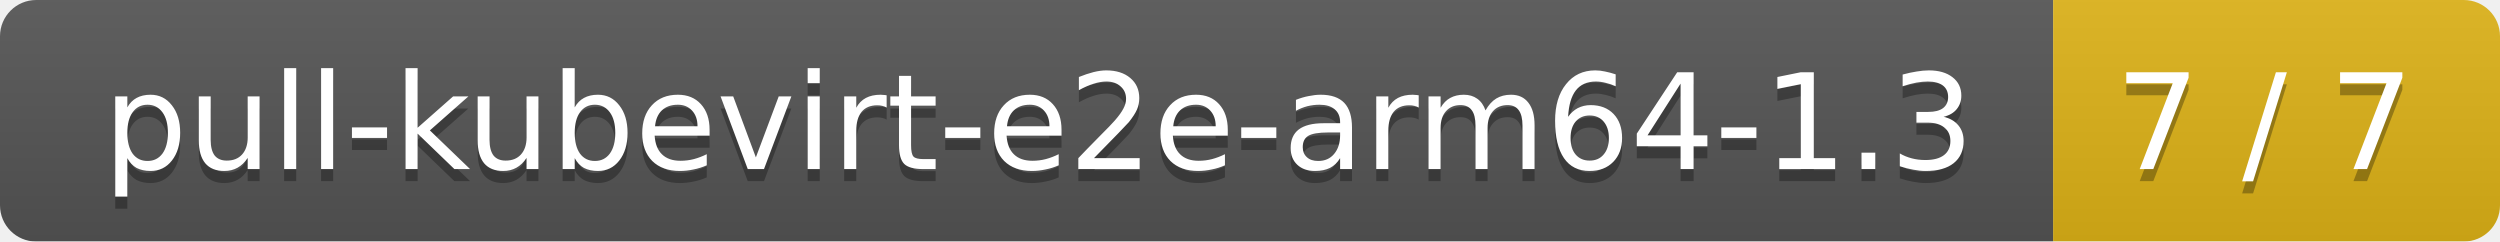
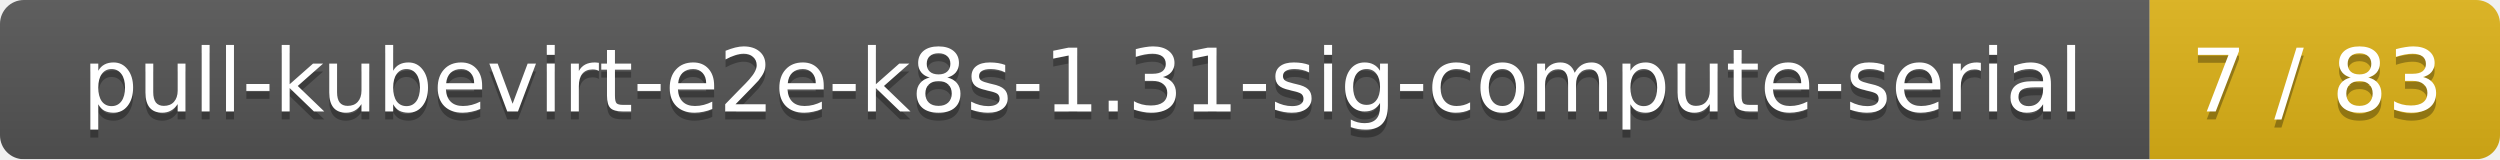
- <svg xmlns="http://www.w3.org/2000/svg" width="207" height="20">
+ <svg xmlns="http://www.w3.org/2000/svg" width="314" height="20">
  <linearGradient id="smooth" x2="0" y2="100%">
    <stop offset="0" stop-color="#bbb" stop-opacity=".1" />
    <stop offset="1" stop-opacity=".1" />
  </linearGradient>
  <mask id="round">
-     <rect width="207" height="20" rx="3" fill="#fff" />
+     <rect width="314" height="20" rx="3" fill="#fff" />
  </mask>
  <g mask="url(#round)">
-     <rect width="170" height="20" fill="#555" />
-     <rect x="170" width="37" height="20" fill="#dfb317" />
-     <rect width="207" height="20" fill="url(#smooth)" />
+     <rect width="270" height="20" fill="#555" />
+     <rect x="270" width="44" height="20" fill="#dfb317" />
+     <rect width="314" height="20" fill="url(#smooth)" />
  </g>
  <g fill="#fff" text-anchor="middle" font-family="DejaVu Sans,Verdana,Geneva,sans-serif" font-size="11">
-     <text x="86" y="15" fill="#010101" fill-opacity=".3">pull-kubevirt-e2e-arm64-1.3</text>
-     <text x="86" y="14">pull-kubevirt-e2e-arm64-1.3</text>
-     <text x="187.5" y="15" fill="#010101" fill-opacity=".3">7 / 7</text>
-     <text x="187.5" y="14">7 / 7</text>
+     <text x="136" y="15" fill="#010101" fill-opacity=".3">pull-kubevirt-e2e-k8s-1.31-sig-compute-serial</text>
+     <text x="136" y="14">pull-kubevirt-e2e-k8s-1.31-sig-compute-serial</text>
+     <text x="291" y="15" fill="#010101" fill-opacity=".3">7 / 83</text>
+     <text x="291" y="14">7 / 83</text>
  </g>
</svg>
